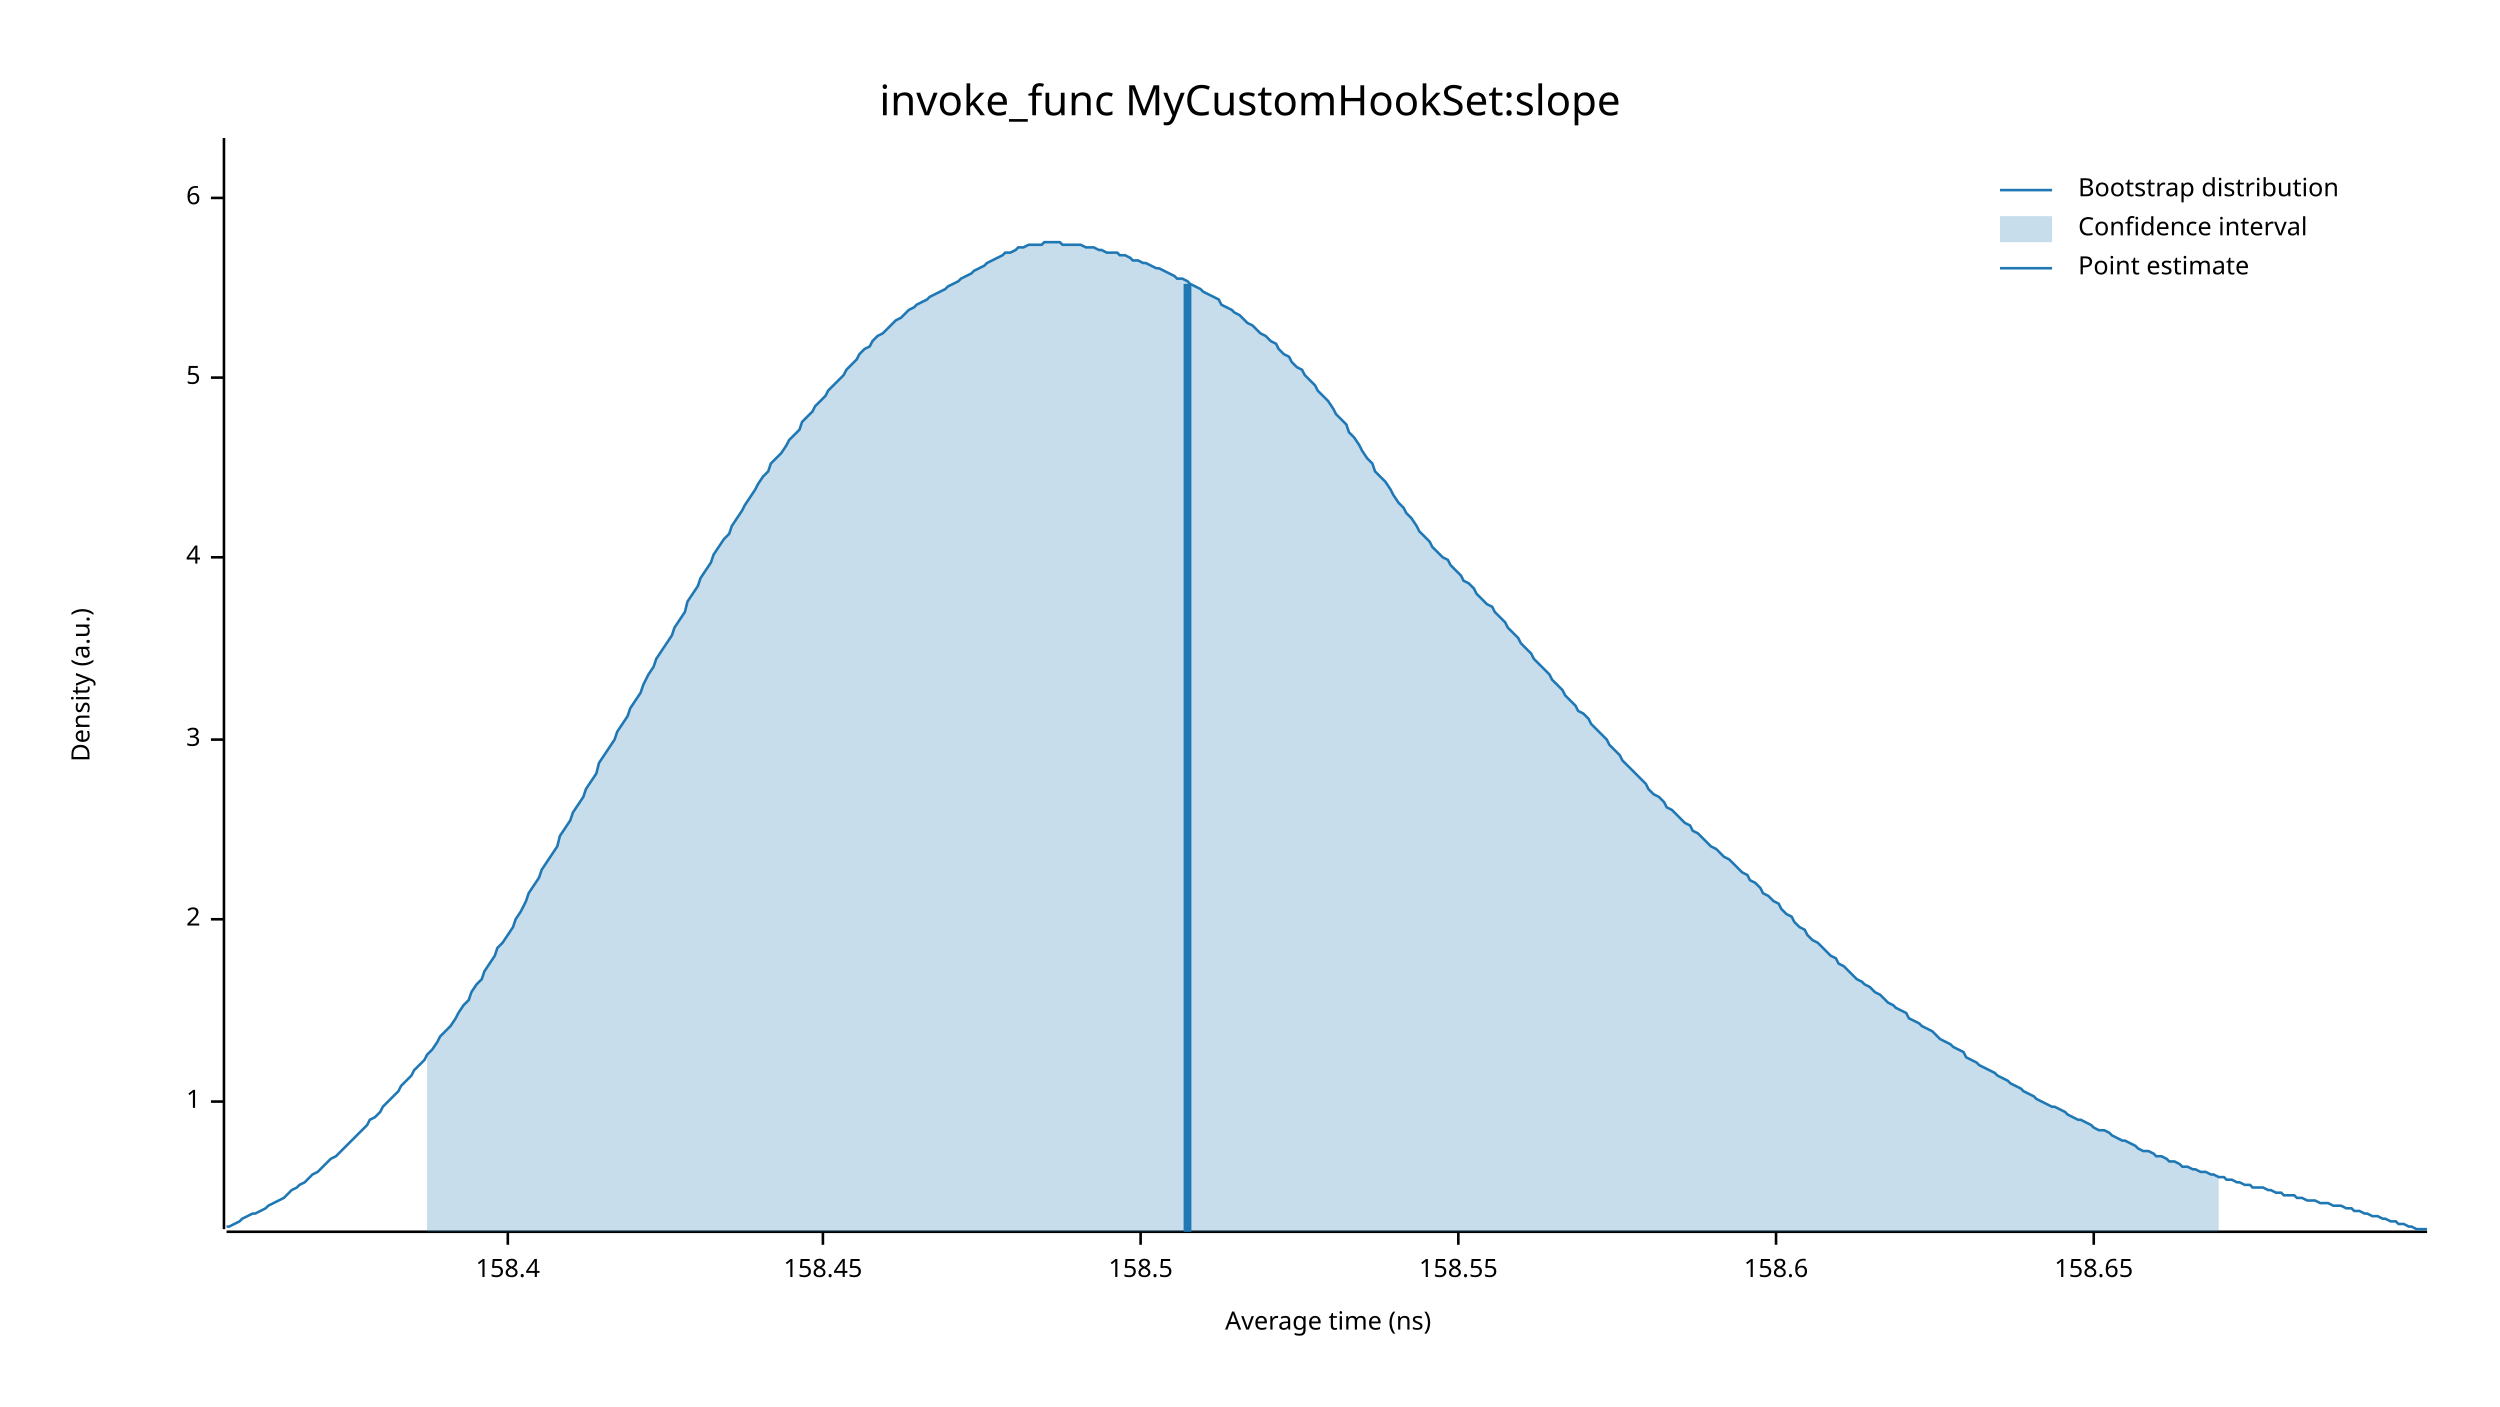
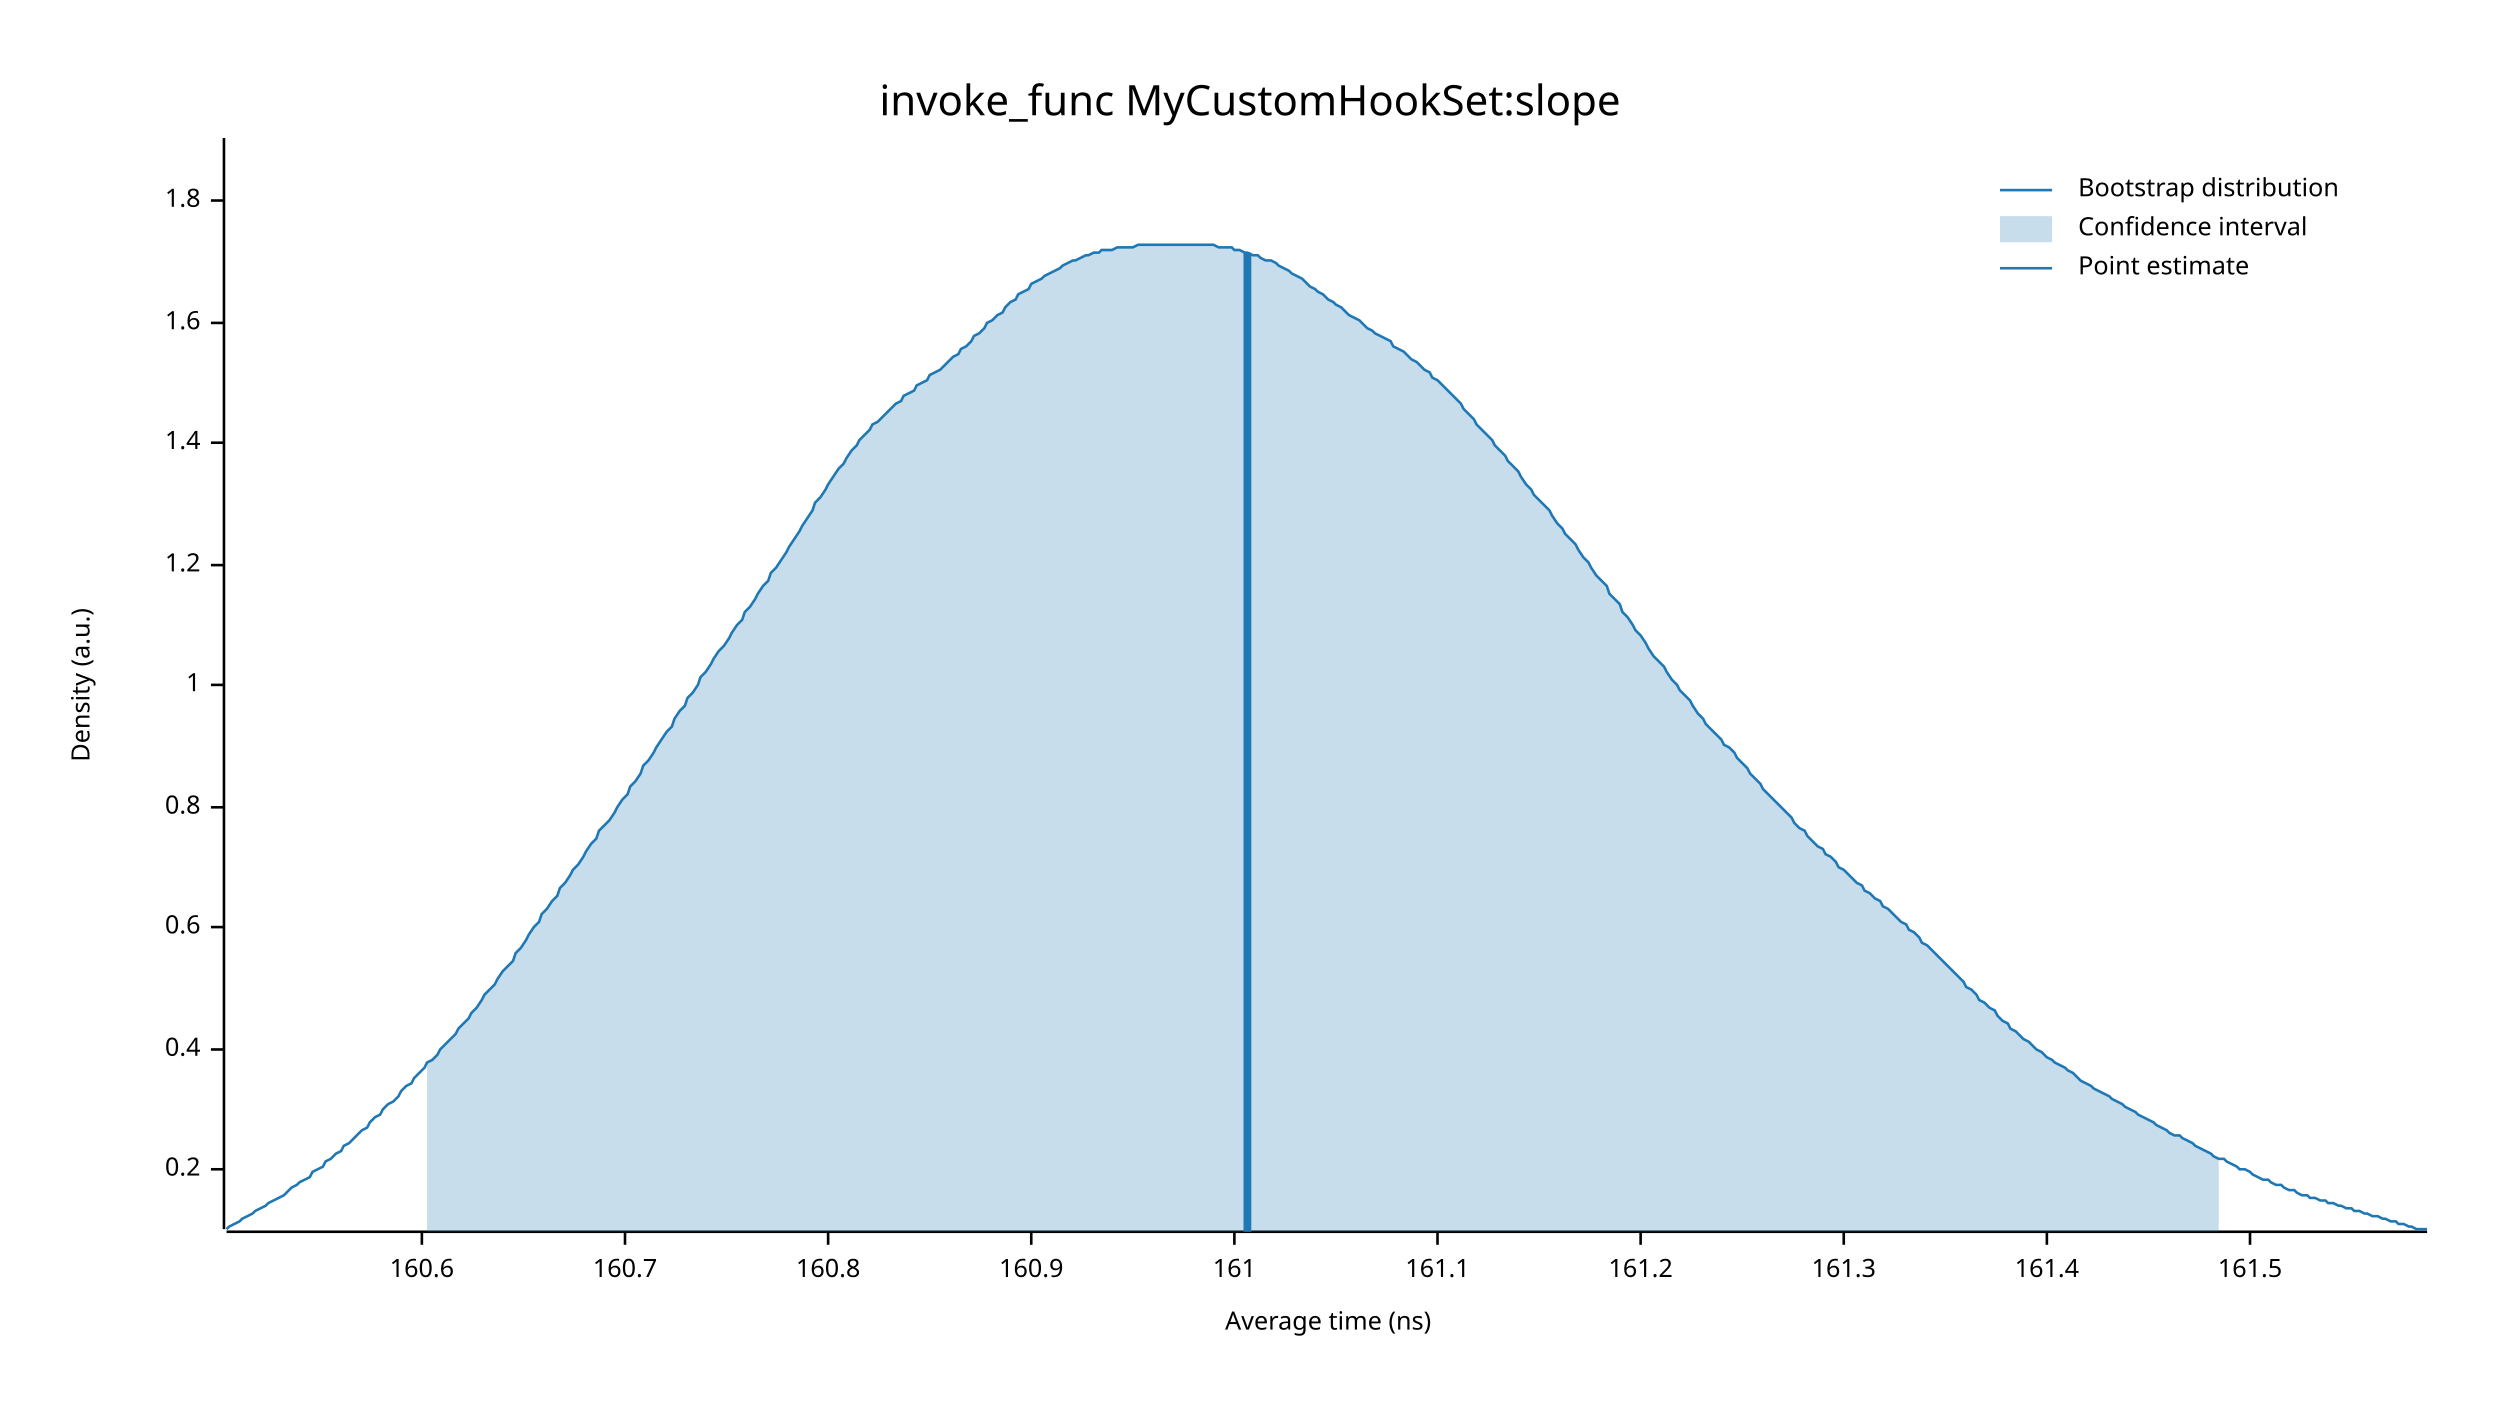
<svg xmlns="http://www.w3.org/2000/svg" width="960" height="540" viewBox="0 0 960 540">
  <text x="480" y="32" dy="0.76em" text-anchor="middle" font-family="sans-serif" font-size="16.129" opacity="1" fill="#000000">
invoke_func MyCustomHookSet:slope
</text>
  <text x="27" y="263" dy="0.76em" text-anchor="middle" font-family="sans-serif" font-size="9.677" opacity="1" fill="#000000" transform="rotate(270, 27, 263)">
Density (a.u.)
</text>
  <text x="510" y="513" dy="-0.5ex" text-anchor="middle" font-family="sans-serif" font-size="9.677" opacity="1" fill="#000000">
Average time (ns)
</text>
  <polyline fill="none" opacity="1" stroke="#000000" stroke-width="1" points="86,53 86,472 " />
-   <text x="77" y="423" dy="0.5ex" text-anchor="end" font-family="sans-serif" font-size="9.677" opacity="1" fill="#000000">
+   <text x="77" y="449" dy="0.5ex" text-anchor="end" font-family="sans-serif" font-size="9.677" opacity="1" fill="#000000">
+ 0.2
+ </text>
+   <polyline fill="none" opacity="1" stroke="#000000" stroke-width="1" points="81,449 86,449 " />
+   <text x="77" y="403" dy="0.5ex" text-anchor="end" font-family="sans-serif" font-size="9.677" opacity="1" fill="#000000">
+ 0.4
+ </text>
+   <polyline fill="none" opacity="1" stroke="#000000" stroke-width="1" points="81,403 86,403 " />
+   <text x="77" y="356" dy="0.5ex" text-anchor="end" font-family="sans-serif" font-size="9.677" opacity="1" fill="#000000">
+ 0.6
+ </text>
+   <polyline fill="none" opacity="1" stroke="#000000" stroke-width="1" points="81,356 86,356 " />
+   <text x="77" y="310" dy="0.5ex" text-anchor="end" font-family="sans-serif" font-size="9.677" opacity="1" fill="#000000">
+ 0.8
+ </text>
+   <polyline fill="none" opacity="1" stroke="#000000" stroke-width="1" points="81,310 86,310 " />
+   <text x="77" y="263" dy="0.5ex" text-anchor="end" font-family="sans-serif" font-size="9.677" opacity="1" fill="#000000">
1
</text>
-   <polyline fill="none" opacity="1" stroke="#000000" stroke-width="1" points="81,423 86,423 " />
-   <text x="77" y="353" dy="0.5ex" text-anchor="end" font-family="sans-serif" font-size="9.677" opacity="1" fill="#000000">
- 2
+   <polyline fill="none" opacity="1" stroke="#000000" stroke-width="1" points="81,263 86,263 " />
+   <text x="77" y="217" dy="0.5ex" text-anchor="end" font-family="sans-serif" font-size="9.677" opacity="1" fill="#000000">
+ 1.2
</text>
-   <polyline fill="none" opacity="1" stroke="#000000" stroke-width="1" points="81,353 86,353 " />
-   <text x="77" y="284" dy="0.5ex" text-anchor="end" font-family="sans-serif" font-size="9.677" opacity="1" fill="#000000">
- 3
+   <polyline fill="none" opacity="1" stroke="#000000" stroke-width="1" points="81,217 86,217 " />
+   <text x="77" y="170" dy="0.5ex" text-anchor="end" font-family="sans-serif" font-size="9.677" opacity="1" fill="#000000">
+ 1.4
</text>
-   <polyline fill="none" opacity="1" stroke="#000000" stroke-width="1" points="81,284 86,284 " />
-   <text x="77" y="214" dy="0.5ex" text-anchor="end" font-family="sans-serif" font-size="9.677" opacity="1" fill="#000000">
- 4
+   <polyline fill="none" opacity="1" stroke="#000000" stroke-width="1" points="81,170 86,170 " />
+   <text x="77" y="124" dy="0.5ex" text-anchor="end" font-family="sans-serif" font-size="9.677" opacity="1" fill="#000000">
+ 1.6
</text>
-   <polyline fill="none" opacity="1" stroke="#000000" stroke-width="1" points="81,214 86,214 " />
-   <text x="77" y="145" dy="0.5ex" text-anchor="end" font-family="sans-serif" font-size="9.677" opacity="1" fill="#000000">
- 5
+   <polyline fill="none" opacity="1" stroke="#000000" stroke-width="1" points="81,124 86,124 " />
+   <text x="77" y="77" dy="0.5ex" text-anchor="end" font-family="sans-serif" font-size="9.677" opacity="1" fill="#000000">
+ 1.8
</text>
-   <polyline fill="none" opacity="1" stroke="#000000" stroke-width="1" points="81,145 86,145 " />
-   <text x="77" y="76" dy="0.5ex" text-anchor="end" font-family="sans-serif" font-size="9.677" opacity="1" fill="#000000">
- 6
+   <polyline fill="none" opacity="1" stroke="#000000" stroke-width="1" points="81,77 86,77 " />
+   <polyline fill="none" opacity="1" stroke="#000000" stroke-width="1" points="87,473 932,473 " />
+   <text x="162" y="483" dy="0.76em" text-anchor="middle" font-family="sans-serif" font-size="9.677" opacity="1" fill="#000000">
+ 160.6
</text>
-   <polyline fill="none" opacity="1" stroke="#000000" stroke-width="1" points="81,76 86,76 " />
-   <polyline fill="none" opacity="1" stroke="#000000" stroke-width="1" points="87,473 932,473 " />
-   <text x="195" y="483" dy="0.76em" text-anchor="middle" font-family="sans-serif" font-size="9.677" opacity="1" fill="#000000">
- 158.4
+   <polyline fill="none" opacity="1" stroke="#000000" stroke-width="1" points="162,473 162,478 " />
+   <text x="240" y="483" dy="0.76em" text-anchor="middle" font-family="sans-serif" font-size="9.677" opacity="1" fill="#000000">
+ 160.7
</text>
-   <polyline fill="none" opacity="1" stroke="#000000" stroke-width="1" points="195,473 195,478 " />
-   <text x="316" y="483" dy="0.76em" text-anchor="middle" font-family="sans-serif" font-size="9.677" opacity="1" fill="#000000">
- 158.45
+   <polyline fill="none" opacity="1" stroke="#000000" stroke-width="1" points="240,473 240,478 " />
+   <text x="318" y="483" dy="0.76em" text-anchor="middle" font-family="sans-serif" font-size="9.677" opacity="1" fill="#000000">
+ 160.8
</text>
-   <polyline fill="none" opacity="1" stroke="#000000" stroke-width="1" points="316,473 316,478 " />
-   <text x="438" y="483" dy="0.76em" text-anchor="middle" font-family="sans-serif" font-size="9.677" opacity="1" fill="#000000">
- 158.5
+   <polyline fill="none" opacity="1" stroke="#000000" stroke-width="1" points="318,473 318,478 " />
+   <text x="396" y="483" dy="0.76em" text-anchor="middle" font-family="sans-serif" font-size="9.677" opacity="1" fill="#000000">
+ 160.9
</text>
-   <polyline fill="none" opacity="1" stroke="#000000" stroke-width="1" points="438,473 438,478 " />
-   <text x="560" y="483" dy="0.76em" text-anchor="middle" font-family="sans-serif" font-size="9.677" opacity="1" fill="#000000">
- 158.55
+   <polyline fill="none" opacity="1" stroke="#000000" stroke-width="1" points="396,473 396,478 " />
+   <text x="474" y="483" dy="0.76em" text-anchor="middle" font-family="sans-serif" font-size="9.677" opacity="1" fill="#000000">
+ 161
</text>
-   <polyline fill="none" opacity="1" stroke="#000000" stroke-width="1" points="560,473 560,478 " />
-   <text x="682" y="483" dy="0.76em" text-anchor="middle" font-family="sans-serif" font-size="9.677" opacity="1" fill="#000000">
- 158.6
+   <polyline fill="none" opacity="1" stroke="#000000" stroke-width="1" points="474,473 474,478 " />
+   <text x="552" y="483" dy="0.76em" text-anchor="middle" font-family="sans-serif" font-size="9.677" opacity="1" fill="#000000">
+ 161.1
</text>
-   <polyline fill="none" opacity="1" stroke="#000000" stroke-width="1" points="682,473 682,478 " />
-   <text x="804" y="483" dy="0.76em" text-anchor="middle" font-family="sans-serif" font-size="9.677" opacity="1" fill="#000000">
- 158.65
+   <polyline fill="none" opacity="1" stroke="#000000" stroke-width="1" points="552,473 552,478 " />
+   <text x="630" y="483" dy="0.76em" text-anchor="middle" font-family="sans-serif" font-size="9.677" opacity="1" fill="#000000">
+ 161.2
</text>
-   <polyline fill="none" opacity="1" stroke="#000000" stroke-width="1" points="804,473 804,478 " />
-   <polyline fill="none" opacity="1" stroke="#1F78B4" stroke-width="1" points="87,471 88,471 90,470 92,469 93,468 95,467 97,466 98,466 100,465 102,464 103,463 105,462 107,461 109,460 110,459 112,457 114,456 115,455 117,454 119,452 120,451 122,450 124,448 125,447 127,445 129,444 131,442 132,441 134,439 136,437 137,436 139,434 141,432 142,430 144,429 146,427 147,425 149,423 151,421 153,419 154,417 156,415 158,413 159,411 161,409 163,407 164,405 166,403 168,400 169,398 171,396 173,394 175,391 176,389 178,386 180,384 181,381 183,378 185,376 186,373 188,370 190,367 191,364 193,362 195,359 197,356 198,353 200,350 202,346 203,343 205,340 207,337 208,334 210,331 212,328 214,325 215,321 217,318 219,315 220,312 222,309 224,306 225,303 227,300 229,297 230,293 232,290 234,287 236,284 237,281 239,278 241,275 242,272 244,269 246,266 247,263 249,259 251,256 252,253 254,250 256,247 258,244 259,241 261,238 263,235 264,231 266,228 268,225 269,222 271,219 273,216 274,213 276,210 278,207 280,205 281,202 283,199 285,196 286,194 288,191 290,188 291,186 293,183 295,181 296,178 298,176 300,174 302,171 303,169 305,167 307,165 308,162 310,160 312,158 313,156 315,154 317,152 318,150 320,148 322,146 324,144 325,142 327,140 329,138 330,136 332,134 334,133 335,131 337,129 339,128 341,126 342,125 344,123 346,122 347,121 349,119 351,118 352,117 354,116 356,115 357,114 359,113 361,112 363,111 364,110 366,109 368,108 369,107 371,106 373,105 374,104 376,103 378,102 379,101 381,100 383,99 385,98 386,97 388,97 390,96 391,95 393,95 395,94 396,94 398,94 400,94 401,93 403,93 405,93 407,93 408,94 410,94 412,94 413,94 415,94 417,95 418,95 420,95 422,96 423,96 425,97 427,97 429,97 430,98 432,98 434,99 435,100 437,100 439,101 440,101 442,102 444,103 445,103 447,104 449,105 451,106 452,107 454,107 456,108 457,109 459,110 461,111 462,112 464,113 466,114 468,115 469,117 471,118 473,119 474,120 476,121 478,123 479,124 481,125 483,127 484,128 486,129 488,131 490,132 491,134 493,136 495,137 496,139 498,141 500,142 501,144 503,146 505,148 506,150 508,152 510,154 512,157 513,159 515,161 517,163 518,166 520,168 522,171 523,173 525,176 527,178 528,181 530,183 532,185 534,188 535,190 537,193 539,195 540,197 542,199 544,202 545,204 547,206 549,208 550,210 552,212 554,214 556,215 557,217 559,219 561,221 562,223 564,224 566,226 567,228 569,230 571,232 573,233 574,235 576,237 578,239 579,241 581,243 583,245 584,247 586,249 588,251 589,253 591,255 593,257 595,259 596,261 598,263 600,265 601,267 603,269 605,271 606,273 608,274 610,276 611,278 613,280 615,282 617,284 618,286 620,288 622,290 623,292 625,294 627,296 628,297 630,299 632,301 633,303 635,305 637,306 639,308 640,310 642,311 644,313 645,314 647,316 649,317 650,319 652,320 654,322 655,323 657,325 659,326 661,328 662,329 664,330 666,332 667,333 669,335 671,336 672,338 674,339 676,341 677,343 679,344 681,346 683,347 684,349 686,351 688,352 689,354 691,356 693,357 694,359 696,361 698,362 700,364 701,365 703,367 705,368 706,370 708,371 710,373 711,374 713,376 715,377 716,378 718,379 720,381 722,382 723,383 725,385 727,386 728,387 730,388 732,389 733,391 735,392 737,393 738,394 740,395 742,396 744,398 745,399 747,400 749,401 750,402 752,403 754,404 755,406 757,407 759,408 760,409 762,410 764,411 766,412 767,413 769,414 771,415 772,416 774,417 776,418 777,419 779,420 781,421 782,422 784,423 786,424 788,425 789,425 791,426 793,427 794,428 796,429 798,430 799,430 801,431 803,432 804,433 806,434 808,434 810,435 811,436 813,437 815,438 816,438 818,439 820,440 821,441 823,442 825,442 827,443 828,444 830,444 832,445 833,446 835,446 837,447 838,448 840,448 842,449 843,449 845,450 847,450 849,451 850,451 852,452 854,452 855,453 857,453 859,454 860,454 862,455 864,455 865,456 867,456 869,456 871,457 872,457 874,458 876,458 877,459 879,459 881,459 882,460 884,460 886,461 887,461 889,461 891,462 893,462 894,462 896,463 898,463 899,463 901,464 903,464 904,465 906,465 908,466 909,466 911,467 913,467 915,468 916,468 918,469 920,469 921,470 923,470 925,471 926,471 928,472 930,472 932,472 " />
-   <polygon opacity="0.25" fill="#1F78B4" points="164,405 166,403 168,400 169,398 171,396 173,394 175,391 176,389 178,386 180,384 181,381 183,378 185,376 186,373 188,370 190,367 191,364 193,362 195,359 197,356 198,353 200,350 202,346 203,343 205,340 207,337 208,334 210,331 212,328 214,325 215,321 217,318 219,315 220,312 222,309 224,306 225,303 227,300 229,297 230,293 232,290 234,287 236,284 237,281 239,278 241,275 242,272 244,269 246,266 247,263 249,259 251,256 252,253 254,250 256,247 258,244 259,241 261,238 263,235 264,231 266,228 268,225 269,222 271,219 273,216 274,213 276,210 278,207 280,205 281,202 283,199 285,196 286,194 288,191 290,188 291,186 293,183 295,181 296,178 298,176 300,174 302,171 303,169 305,167 307,165 308,162 310,160 312,158 313,156 315,154 317,152 318,150 320,148 322,146 324,144 325,142 327,140 329,138 330,136 332,134 334,133 335,131 337,129 339,128 341,126 342,125 344,123 346,122 347,121 349,119 351,118 352,117 354,116 356,115 357,114 359,113 361,112 363,111 364,110 366,109 368,108 369,107 371,106 373,105 374,104 376,103 378,102 379,101 381,100 383,99 385,98 386,97 388,97 390,96 391,95 393,95 395,94 396,94 398,94 400,94 401,93 403,93 405,93 407,93 408,94 410,94 412,94 413,94 415,94 417,95 418,95 420,95 422,96 423,96 425,97 427,97 429,97 430,98 432,98 434,99 435,100 437,100 439,101 440,101 442,102 444,103 445,103 447,104 449,105 451,106 452,107 454,107 456,108 457,109 459,110 461,111 462,112 464,113 466,114 468,115 469,117 471,118 473,119 474,120 476,121 478,123 479,124 481,125 483,127 484,128 486,129 488,131 490,132 491,134 493,136 495,137 496,139 498,141 500,142 501,144 503,146 505,148 506,150 508,152 510,154 512,157 513,159 515,161 517,163 518,166 520,168 522,171 523,173 525,176 527,178 528,181 530,183 532,185 534,188 535,190 537,193 539,195 540,197 542,199 544,202 545,204 547,206 549,208 550,210 552,212 554,214 556,215 557,217 559,219 561,221 562,223 564,224 566,226 567,228 569,230 571,232 573,233 574,235 576,237 578,239 579,241 581,243 583,245 584,247 586,249 588,251 589,253 591,255 593,257 595,259 596,261 598,263 600,265 601,267 603,269 605,271 606,273 608,274 610,276 611,278 613,280 615,282 617,284 618,286 620,288 622,290 623,292 625,294 627,296 628,297 630,299 632,301 633,303 635,305 637,306 639,308 640,310 642,311 644,313 645,314 647,316 649,317 650,319 652,320 654,322 655,323 657,325 659,326 661,328 662,329 664,330 666,332 667,333 669,335 671,336 672,338 674,339 676,341 677,343 679,344 681,346 683,347 684,349 686,351 688,352 689,354 691,356 693,357 694,359 696,361 698,362 700,364 701,365 703,367 705,368 706,370 708,371 710,373 711,374 713,376 715,377 716,378 718,379 720,381 722,382 723,383 725,385 727,386 728,387 730,388 732,389 733,391 735,392 737,393 738,394 740,395 742,396 744,398 745,399 747,400 749,401 750,402 752,403 754,404 755,406 757,407 759,408 760,409 762,410 764,411 766,412 767,413 769,414 771,415 772,416 774,417 776,418 777,419 779,420 781,421 782,422 784,423 786,424 788,425 789,425 791,426 793,427 794,428 796,429 798,430 799,430 801,431 803,432 804,433 806,434 808,434 810,435 811,436 813,437 815,438 816,438 818,439 820,440 821,441 823,442 825,442 827,443 828,444 830,444 832,445 833,446 835,446 837,447 838,448 840,448 842,449 843,449 845,450 847,450 849,451 850,451 852,452 852,473 164,473 " />
-   <polyline fill="none" opacity="1" stroke="#1F78B4" stroke-width="3" points="456,473 456,109 " />
+   <polyline fill="none" opacity="1" stroke="#000000" stroke-width="1" points="630,473 630,478 " />
+   <text x="708" y="483" dy="0.76em" text-anchor="middle" font-family="sans-serif" font-size="9.677" opacity="1" fill="#000000">
+ 161.3
+ </text>
+   <polyline fill="none" opacity="1" stroke="#000000" stroke-width="1" points="708,473 708,478 " />
+   <text x="786" y="483" dy="0.76em" text-anchor="middle" font-family="sans-serif" font-size="9.677" opacity="1" fill="#000000">
+ 161.4
+ </text>
+   <polyline fill="none" opacity="1" stroke="#000000" stroke-width="1" points="786,473 786,478 " />
+   <text x="864" y="483" dy="0.76em" text-anchor="middle" font-family="sans-serif" font-size="9.677" opacity="1" fill="#000000">
+ 161.5
+ </text>
+   <polyline fill="none" opacity="1" stroke="#000000" stroke-width="1" points="864,473 864,478 " />
+   <polyline fill="none" opacity="1" stroke="#1F78B4" stroke-width="1" points="87,472 88,471 90,470 92,469 93,468 95,467 97,466 98,465 100,464 102,463 103,462 105,461 107,460 109,459 110,458 112,456 114,455 115,454 117,453 119,452 120,450 122,449 124,448 125,446 127,445 129,443 131,442 132,440 134,439 136,437 137,436 139,434 141,433 142,431 144,429 146,428 147,426 149,424 151,423 153,421 154,419 156,417 158,416 159,414 161,412 163,410 164,408 166,407 168,405 169,403 171,401 173,399 175,397 176,395 178,393 180,391 181,389 183,387 185,384 186,382 188,380 190,378 191,376 193,373 195,371 197,369 198,366 200,364 202,361 203,359 205,356 207,354 208,351 210,349 212,346 214,344 215,341 217,339 219,336 220,334 222,332 224,329 225,327 227,324 229,322 230,319 232,317 234,315 236,312 237,310 239,307 241,305 242,302 244,300 246,297 247,294 249,292 251,289 252,287 254,284 256,281 258,279 259,276 261,273 263,271 264,268 266,266 268,263 269,260 271,258 273,255 274,253 276,250 278,248 280,245 281,243 283,240 285,238 286,235 288,233 290,230 291,228 293,225 295,223 296,220 298,218 300,215 302,212 303,210 305,207 307,204 308,202 310,199 312,196 313,193 315,191 317,188 318,186 320,183 322,180 324,178 325,176 327,173 329,171 330,169 332,167 334,165 335,163 337,162 339,160 341,158 342,157 344,155 346,154 347,152 349,151 351,150 352,148 354,147 356,146 357,144 359,143 361,142 363,140 364,139 366,137 368,136 369,134 371,133 373,131 374,129 376,128 378,126 379,124 381,123 383,121 385,120 386,118 388,116 390,115 391,113 393,112 395,111 396,109 398,108 400,107 401,106 403,105 405,104 407,103 408,102 410,101 412,100 413,100 415,99 417,98 418,98 420,97 422,97 423,96 425,96 427,96 429,95 430,95 432,95 434,95 435,95 437,94 439,94 440,94 442,94 444,94 445,94 447,94 449,94 451,94 452,94 454,94 456,94 457,94 459,94 461,94 462,94 464,94 466,94 468,95 469,95 471,95 473,95 474,96 476,96 478,97 479,97 481,98 483,98 484,99 486,100 488,100 490,101 491,102 493,103 495,104 496,105 498,106 500,107 501,108 503,110 505,111 506,112 508,113 510,115 512,116 513,117 515,118 517,120 518,121 520,122 522,123 523,124 525,126 527,127 528,128 530,129 532,130 534,131 535,133 537,134 539,135 540,136 542,138 544,139 545,140 547,142 549,143 550,145 552,146 554,148 556,150 557,151 559,153 561,155 562,157 564,159 566,161 567,163 569,165 571,167 573,169 574,171 576,173 578,175 579,177 581,179 583,181 584,183 586,186 588,188 589,190 591,192 593,194 595,196 596,198 598,201 600,203 601,205 603,207 605,209 606,211 608,214 610,216 611,218 613,221 615,223 617,225 618,228 620,230 622,232 623,235 625,237 627,240 628,242 630,244 632,247 633,249 635,252 637,254 639,256 640,258 642,261 644,263 645,265 647,267 649,269 650,271 652,274 654,276 655,278 657,280 659,282 661,284 662,286 664,287 666,289 667,291 669,293 671,295 672,297 674,299 676,301 677,303 679,305 681,307 683,309 684,310 686,312 688,314 689,316 691,318 693,319 694,321 696,323 698,325 700,326 701,328 703,329 705,331 706,333 708,334 710,336 711,337 713,339 715,340 716,342 718,343 720,345 722,346 723,348 725,349 727,351 728,352 730,354 732,355 733,357 735,358 737,360 738,362 740,363 742,365 744,367 745,368 747,370 749,372 750,373 752,375 754,377 755,379 757,380 759,382 760,384 762,385 764,387 766,388 767,390 769,392 771,393 772,395 774,396 776,398 777,399 779,400 781,402 782,403 784,404 786,406 788,407 789,408 791,409 793,410 794,411 796,412 798,414 799,415 801,416 803,417 804,418 806,419 808,420 810,421 811,422 813,423 815,424 816,425 818,426 820,427 821,428 823,429 825,430 827,431 828,432 830,433 832,434 833,435 835,436 837,436 838,437 840,438 842,439 843,440 845,441 847,442 849,443 850,444 852,445 854,445 855,446 857,447 859,448 860,449 862,449 864,450 865,451 867,452 869,453 871,453 872,454 874,455 876,455 877,456 879,457 881,457 882,458 884,459 886,459 887,460 889,460 891,461 893,461 894,462 896,462 898,463 899,463 901,464 903,464 904,465 906,465 908,466 909,466 911,467 913,467 915,468 916,468 918,469 920,469 921,470 923,470 925,471 926,471 928,472 930,472 932,472 " />
+   <polygon opacity="0.25" fill="#1F78B4" points="164,408 166,407 168,405 169,403 171,401 173,399 175,397 176,395 178,393 180,391 181,389 183,387 185,384 186,382 188,380 190,378 191,376 193,373 195,371 197,369 198,366 200,364 202,361 203,359 205,356 207,354 208,351 210,349 212,346 214,344 215,341 217,339 219,336 220,334 222,332 224,329 225,327 227,324 229,322 230,319 232,317 234,315 236,312 237,310 239,307 241,305 242,302 244,300 246,297 247,294 249,292 251,289 252,287 254,284 256,281 258,279 259,276 261,273 263,271 264,268 266,266 268,263 269,260 271,258 273,255 274,253 276,250 278,248 280,245 281,243 283,240 285,238 286,235 288,233 290,230 291,228 293,225 295,223 296,220 298,218 300,215 302,212 303,210 305,207 307,204 308,202 310,199 312,196 313,193 315,191 317,188 318,186 320,183 322,180 324,178 325,176 327,173 329,171 330,169 332,167 334,165 335,163 337,162 339,160 341,158 342,157 344,155 346,154 347,152 349,151 351,150 352,148 354,147 356,146 357,144 359,143 361,142 363,140 364,139 366,137 368,136 369,134 371,133 373,131 374,129 376,128 378,126 379,124 381,123 383,121 385,120 386,118 388,116 390,115 391,113 393,112 395,111 396,109 398,108 400,107 401,106 403,105 405,104 407,103 408,102 410,101 412,100 413,100 415,99 417,98 418,98 420,97 422,97 423,96 425,96 427,96 429,95 430,95 432,95 434,95 435,95 437,94 439,94 440,94 442,94 444,94 445,94 447,94 449,94 451,94 452,94 454,94 456,94 457,94 459,94 461,94 462,94 464,94 466,94 468,95 469,95 471,95 473,95 474,96 476,96 478,97 479,97 481,98 483,98 484,99 486,100 488,100 490,101 491,102 493,103 495,104 496,105 498,106 500,107 501,108 503,110 505,111 506,112 508,113 510,115 512,116 513,117 515,118 517,120 518,121 520,122 522,123 523,124 525,126 527,127 528,128 530,129 532,130 534,131 535,133 537,134 539,135 540,136 542,138 544,139 545,140 547,142 549,143 550,145 552,146 554,148 556,150 557,151 559,153 561,155 562,157 564,159 566,161 567,163 569,165 571,167 573,169 574,171 576,173 578,175 579,177 581,179 583,181 584,183 586,186 588,188 589,190 591,192 593,194 595,196 596,198 598,201 600,203 601,205 603,207 605,209 606,211 608,214 610,216 611,218 613,221 615,223 617,225 618,228 620,230 622,232 623,235 625,237 627,240 628,242 630,244 632,247 633,249 635,252 637,254 639,256 640,258 642,261 644,263 645,265 647,267 649,269 650,271 652,274 654,276 655,278 657,280 659,282 661,284 662,286 664,287 666,289 667,291 669,293 671,295 672,297 674,299 676,301 677,303 679,305 681,307 683,309 684,310 686,312 688,314 689,316 691,318 693,319 694,321 696,323 698,325 700,326 701,328 703,329 705,331 706,333 708,334 710,336 711,337 713,339 715,340 716,342 718,343 720,345 722,346 723,348 725,349 727,351 728,352 730,354 732,355 733,357 735,358 737,360 738,362 740,363 742,365 744,367 745,368 747,370 749,372 750,373 752,375 754,377 755,379 757,380 759,382 760,384 762,385 764,387 766,388 767,390 769,392 771,393 772,395 774,396 776,398 777,399 779,400 781,402 782,403 784,404 786,406 788,407 789,408 791,409 793,410 794,411 796,412 798,414 799,415 801,416 803,417 804,418 806,419 808,420 810,421 811,422 813,423 815,424 816,425 818,426 820,427 821,428 823,429 825,430 827,431 828,432 830,433 832,434 833,435 835,436 837,436 838,437 840,438 842,439 843,440 845,441 847,442 849,443 850,444 852,445 852,473 164,473 " />
+   <polyline fill="none" opacity="1" stroke="#1F78B4" stroke-width="3" points="479,473 479,97 " />
  <text x="798" y="68" dy="0.76em" text-anchor="start" font-family="sans-serif" font-size="9.677" opacity="1" fill="#000000">
Bootstrap distribution
</text>
  <text x="798" y="83" dy="0.76em" text-anchor="start" font-family="sans-serif" font-size="9.677" opacity="1" fill="#000000">
Confidence interval
</text>
  <text x="798" y="98" dy="0.76em" text-anchor="start" font-family="sans-serif" font-size="9.677" opacity="1" fill="#000000">
Point estimate
</text>
  <polyline fill="none" opacity="1" stroke="#1F78B4" stroke-width="1" points="768,73 788,73 " />
  <rect x="768" y="83" width="20" height="10" opacity="0.25" fill="#1F78B4" stroke="none" />
  <polyline fill="none" opacity="1" stroke="#1F78B4" stroke-width="1" points="768,103 788,103 " />
</svg>
